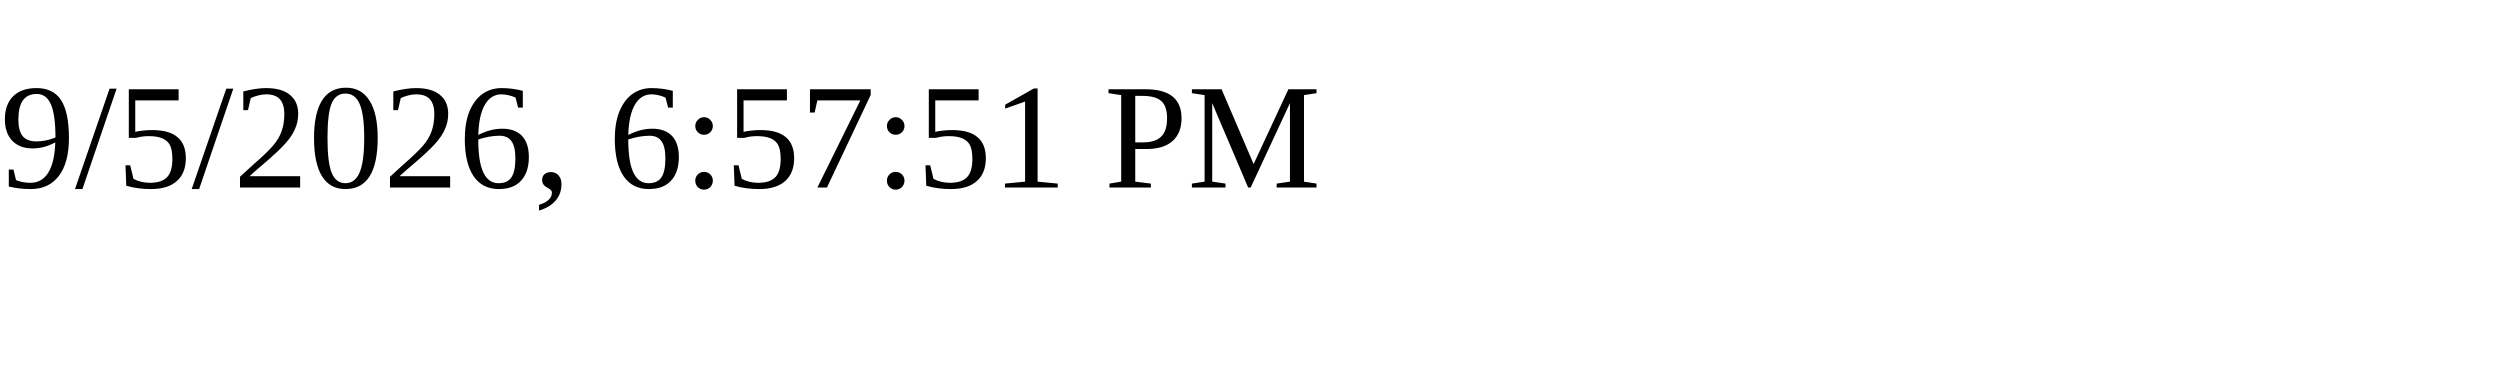
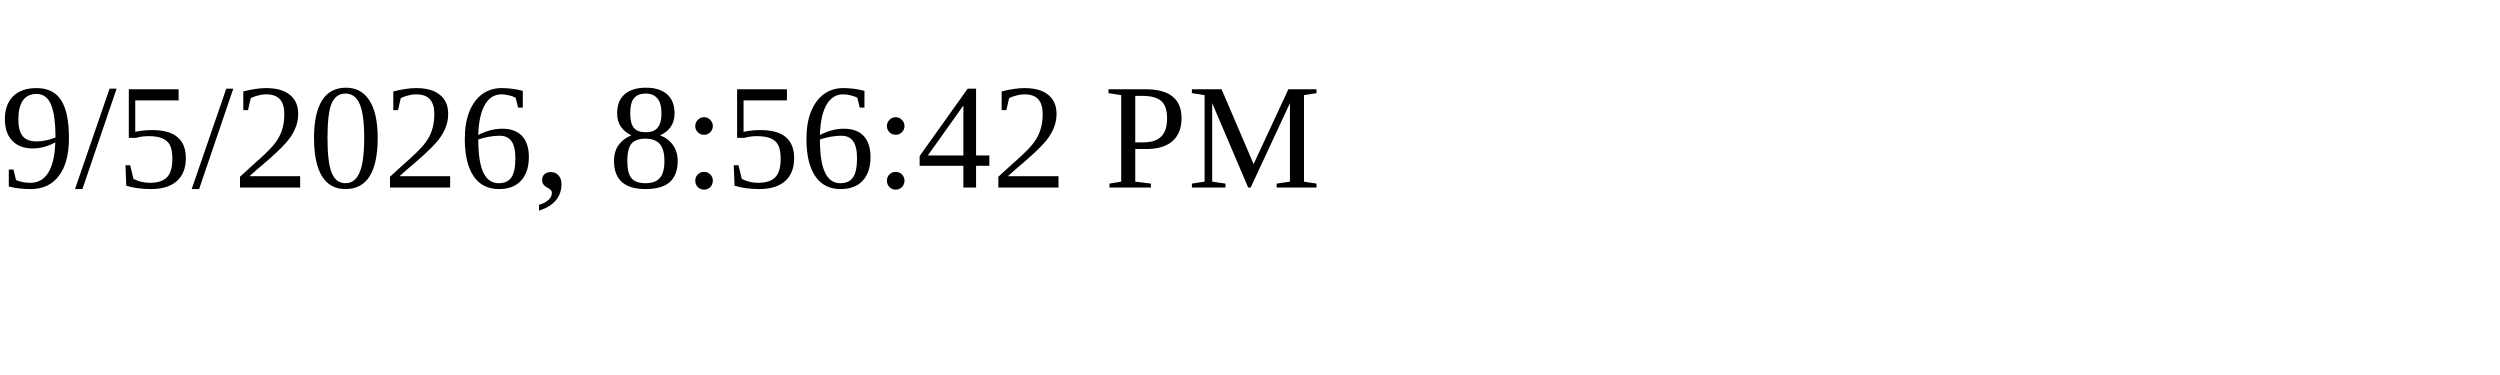
<svg xmlns="http://www.w3.org/2000/svg" height="30" width="200">
-   <text x="0" y="15">9/5/2026, 6:57:51 PM</text>
+   <text x="0" y="15">9/5/2026, 8:56:42 PM</text>
</svg>
